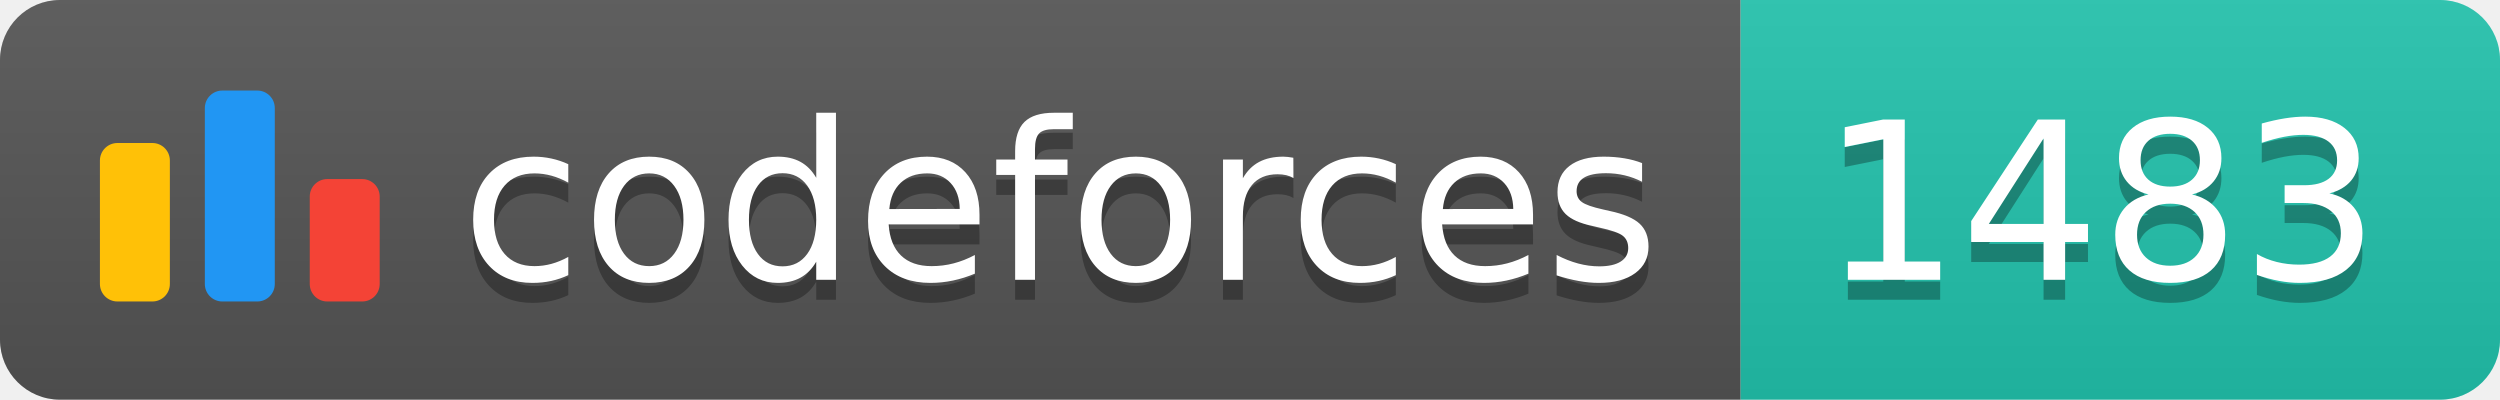
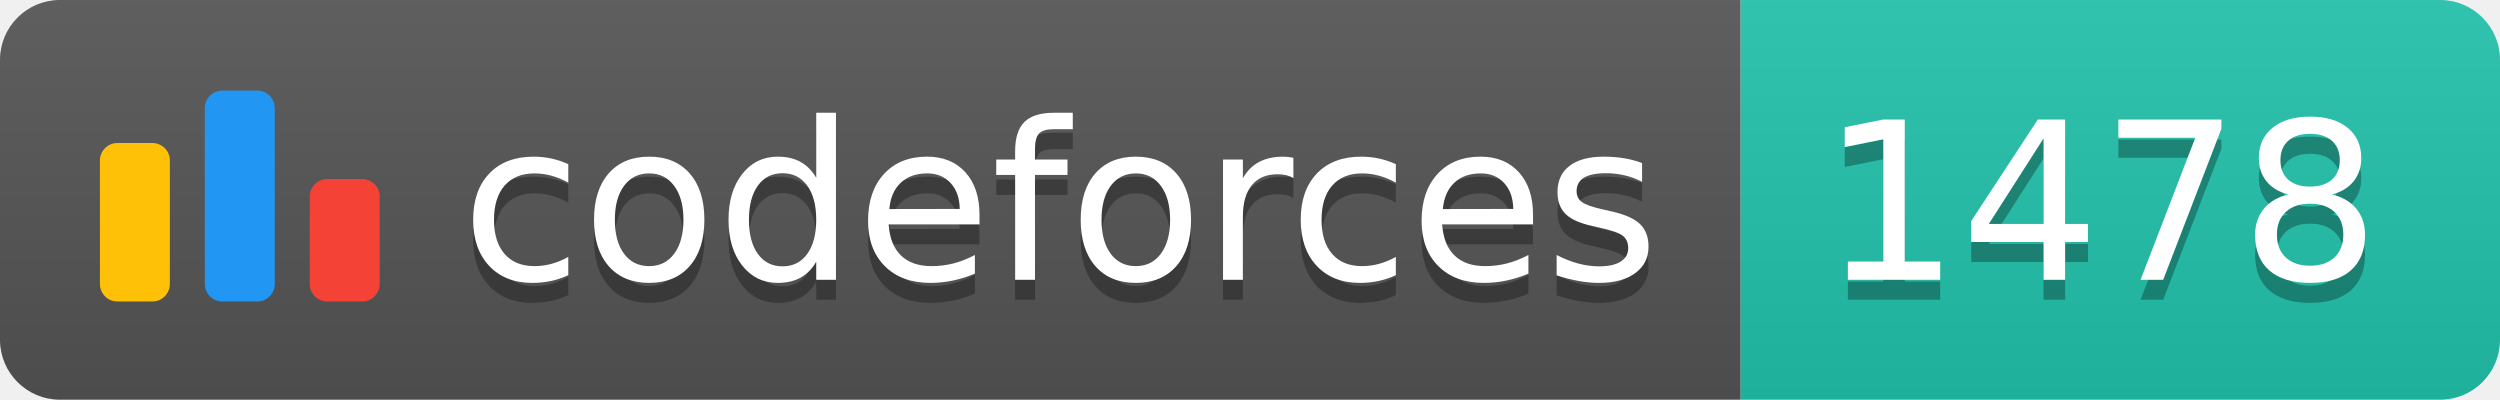
<svg xmlns="http://www.w3.org/2000/svg" width="125.1" height="20">
  <linearGradient id="smooth" x2="0" y2="100%">
    <stop offset="0" stop-color="#bbb" stop-opacity=".1" />
    <stop offset="1" stop-opacity=".1" />
  </linearGradient>
  <clipPath id="round">
    <rect width="125.1" height="20" rx="3" fill="#fff" />
  </clipPath>
  <g clip-path="url(#round)">
    <rect width="87.1" height="20" fill="#555" />
    <rect x="87.1" width="38.0" height="20" fill="#22C4AE" />
    <rect width="125.1" height="20" fill="url(#smooth)" />
  </g>
  <g fill="#fff" text-anchor="middle" font-family="DejaVu Sans,Verdana,Geneva,sans-serif" font-size="110">
    <svg x="5" y="3" class="logo" width="14" height="14" viewBox="0 0 32 25" fill="none">
      <rect y="6" width="8" height="18.125" rx="2" fill="#FFC107" />
      <rect x="24" y="10.125" width="8" height="14" rx="2" fill="#F44336" />
      <rect x="12" width="8" height="24.125" rx="2" fill="#2196F3" />
    </svg>
    <text x="530.5" y="150" fill="#010101" fill-opacity=".3" transform="scale(0.1)" textLength="601.0" lengthAdjust="spacing">codeforces
        </text>
    <text x="530.5" y="140" transform="scale(0.1)" textLength="601.0" lengthAdjust="spacing">codeforces</text>
-     <text x="1051.0" y="150" fill="#010101" fill-opacity=".3" transform="scale(0.1)" textLength="280.0" lengthAdjust="spacing">1483
+     <text x="1051.0" y="150" fill="#010101" fill-opacity=".3" transform="scale(0.1)" textLength="280.0" lengthAdjust="spacing">1478
        </text>
-     <text x="1051.0" y="140" transform="scale(0.1)" textLength="280.0" lengthAdjust="spacing">1483</text>
+     <text x="1051.0" y="140" transform="scale(0.1)" textLength="280.0" lengthAdjust="spacing">1478</text>
  </g>
</svg>
